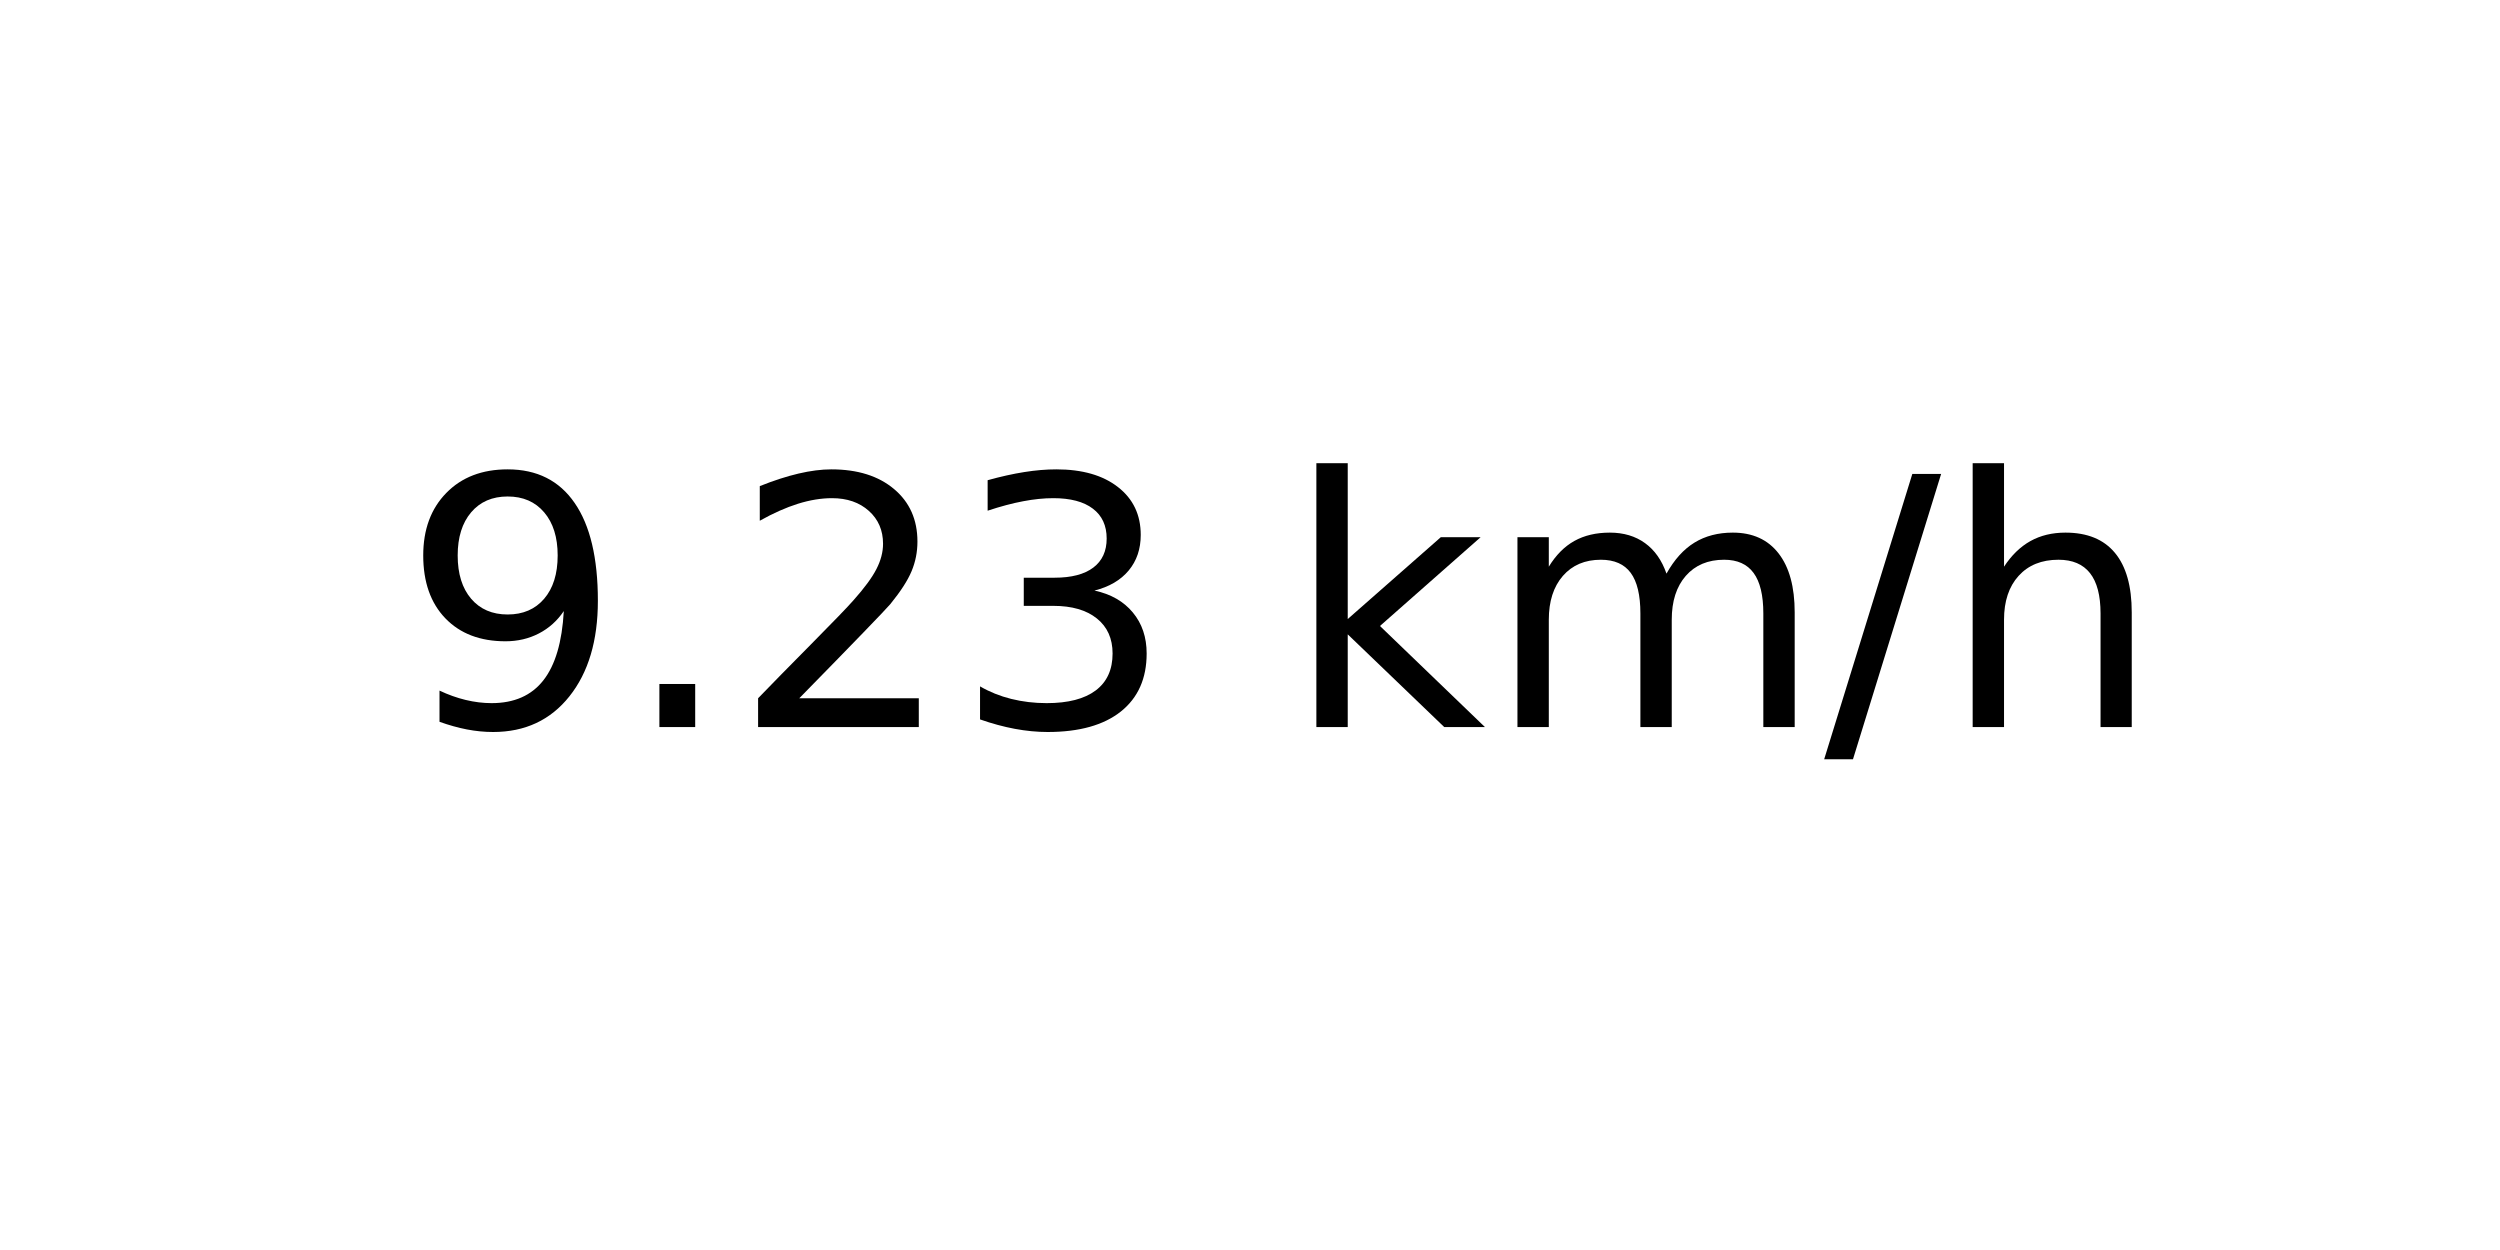
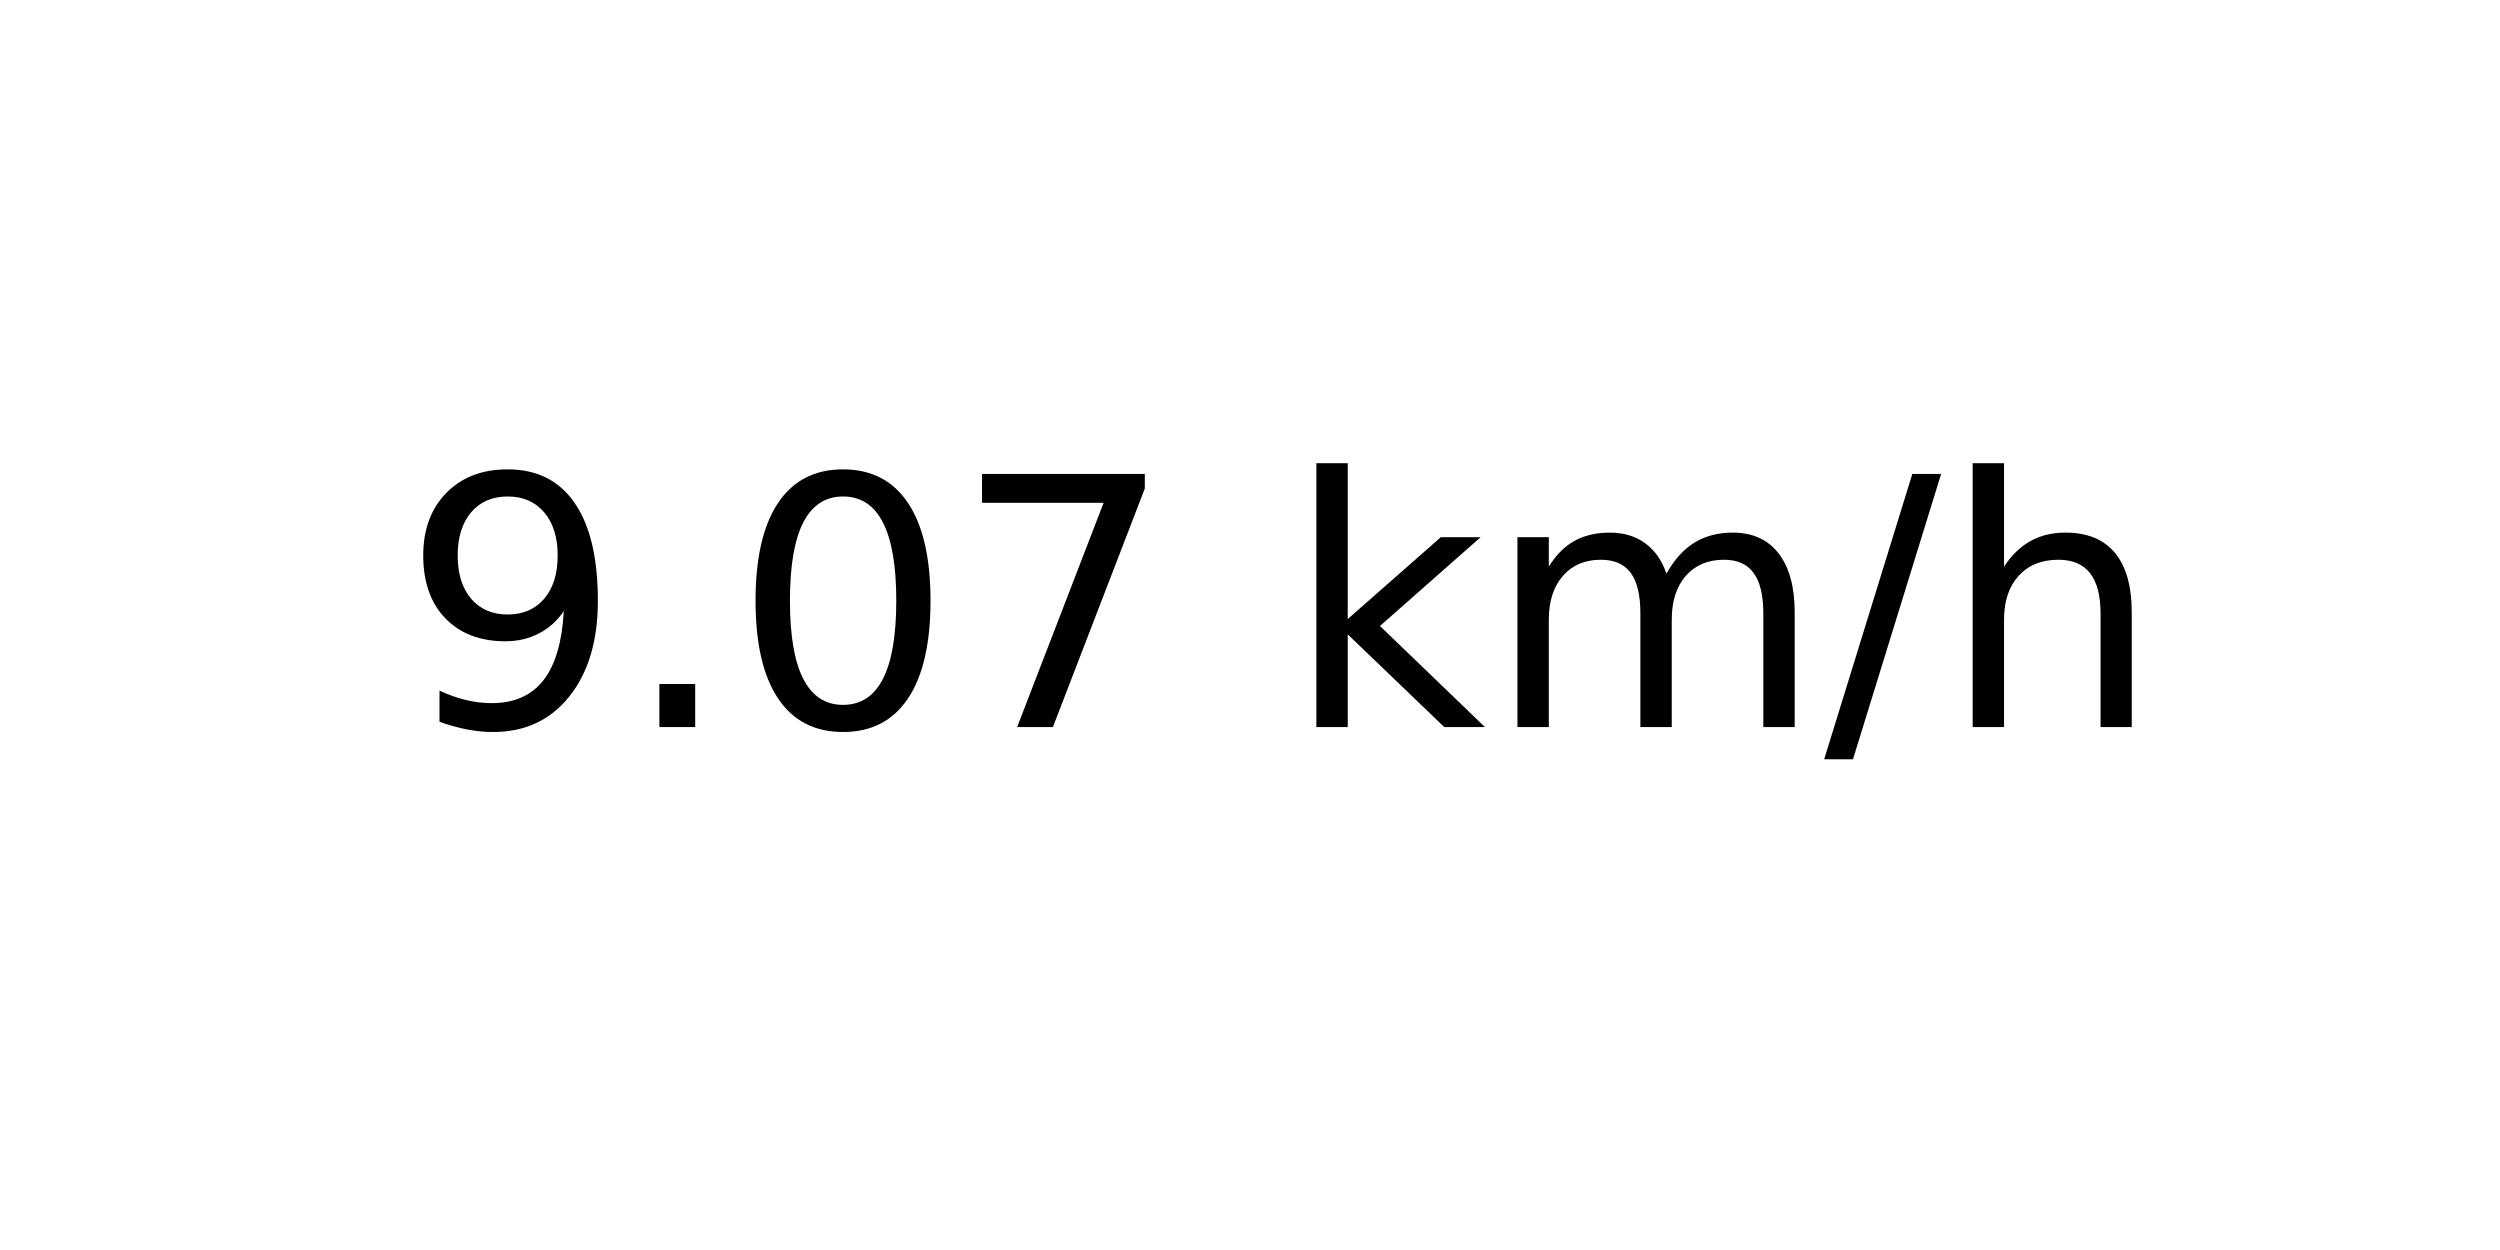
<svg xmlns="http://www.w3.org/2000/svg" xmlns:xlink="http://www.w3.org/1999/xlink" width="72pt" height="36pt" viewBox="0 0 72 36" version="1.1">
  <defs>
    <style type="text/css">*{stroke-linejoin: round; stroke-linecap: butt}</style>
  </defs>
  <g id="figure_1">
    <g id="axes_1">
      <g id="text_1">
        <g transform="translate(11.55937 20.93937) scale(0.1 -0.1)">
          <defs>
            <path id="DejaVuSans-39" d="M 703 97  L 703 672  Q 941 559 1184 500  Q 1428 441 1663 441  Q 2288 441 2617 861  Q 2947 1281 2994 2138  Q 2813 1869 2534 1725  Q 2256 1581 1919 1581  Q 1219 1581 811 2004  Q 403 2428 403 3163  Q 403 3881 828 4315  Q 1253 4750 1959 4750  Q 2769 4750 3195 4129  Q 3622 3509 3622 2328  Q 3622 1225 3098 567  Q 2575 -91 1691 -91  Q 1453 -91 1209 -44  Q 966 3 703 97  z M 1959 2075  Q 2384 2075 2632 2365  Q 2881 2656 2881 3163  Q 2881 3666 2632 3958  Q 2384 4250 1959 4250  Q 1534 4250 1286 3958  Q 1038 3666 1038 3163  Q 1038 2656 1286 2365  Q 1534 2075 1959 2075  z " transform="scale(0.015625)" />
            <path id="DejaVuSans-2e" d="M 684 794  L 1344 794  L 1344 0  L 684 0  L 684 794  z " transform="scale(0.015625)" />
-             <path id="DejaVuSans-32" d="M 1228 531  L 3431 531  L 3431 0  L 469 0  L 469 531  Q 828 903 1448 1529  Q 2069 2156 2228 2338  Q 2531 2678 2651 2914  Q 2772 3150 2772 3378  Q 2772 3750 2511 3984  Q 2250 4219 1831 4219  Q 1534 4219 1204 4116  Q 875 4013 500 3803  L 500 4441  Q 881 4594 1212 4672  Q 1544 4750 1819 4750  Q 2544 4750 2975 4387  Q 3406 4025 3406 3419  Q 3406 3131 3298 2873  Q 3191 2616 2906 2266  Q 2828 2175 2409 1742  Q 1991 1309 1228 531  z " transform="scale(0.015625)" />
-             <path id="DejaVuSans-33" d="M 2597 2516  Q 3050 2419 3304 2112  Q 3559 1806 3559 1356  Q 3559 666 3084 287  Q 2609 -91 1734 -91  Q 1441 -91 1130 -33  Q 819 25 488 141  L 488 750  Q 750 597 1062 519  Q 1375 441 1716 441  Q 2309 441 2620 675  Q 2931 909 2931 1356  Q 2931 1769 2642 2001  Q 2353 2234 1838 2234  L 1294 2234  L 1294 2753  L 1863 2753  Q 2328 2753 2575 2939  Q 2822 3125 2822 3475  Q 2822 3834 2567 4026  Q 2313 4219 1838 4219  Q 1578 4219 1281 4162  Q 984 4106 628 3988  L 628 4550  Q 988 4650 1302 4700  Q 1616 4750 1894 4750  Q 2613 4750 3031 4423  Q 3450 4097 3450 3541  Q 3450 3153 3228 2886  Q 3006 2619 2597 2516  z " transform="scale(0.015625)" />
+             <path id="DejaVuSans-30" d="M 2034 4250  Q 1547 4250 1301 3770  Q 1056 3291 1056 2328  Q 1056 1369 1301 889  Q 1547 409 2034 409  Q 2525 409 2770 889  Q 3016 1369 3016 2328  Q 3016 3291 2770 3770  Q 2525 4250 2034 4250  z M 2034 4750  Q 2819 4750 3233 4129  Q 3647 3509 3647 2328  Q 3647 1150 3233 529  Q 2819 -91 2034 -91  Q 1250 -91 836 529  Q 422 1150 422 2328  Q 422 3509 836 4129  Q 1250 4750 2034 4750  z " transform="scale(0.015625)" />
+             <path id="DejaVuSans-37" d="M 525 4666  L 3525 4666  L 3525 4397  L 1831 0  L 1172 0  L 2766 4134  L 525 4134  L 525 4666  z " transform="scale(0.015625)" />
            <path id="DejaVuSans-20" transform="scale(0.015625)" />
            <path id="DejaVuSans-6b" d="M 581 4863  L 1159 4863  L 1159 1991  L 2875 3500  L 3609 3500  L 1753 1863  L 3688 0  L 2938 0  L 1159 1709  L 1159 0  L 581 0  L 581 4863  z " transform="scale(0.015625)" />
            <path id="DejaVuSans-6d" d="M 3328 2828  Q 3544 3216 3844 3400  Q 4144 3584 4550 3584  Q 5097 3584 5394 3201  Q 5691 2819 5691 2113  L 5691 0  L 5113 0  L 5113 2094  Q 5113 2597 4934 2840  Q 4756 3084 4391 3084  Q 3944 3084 3684 2787  Q 3425 2491 3425 1978  L 3425 0  L 2847 0  L 2847 2094  Q 2847 2600 2669 2842  Q 2491 3084 2119 3084  Q 1678 3084 1418 2786  Q 1159 2488 1159 1978  L 1159 0  L 581 0  L 581 3500  L 1159 3500  L 1159 2956  Q 1356 3278 1631 3431  Q 1906 3584 2284 3584  Q 2666 3584 2933 3390  Q 3200 3197 3328 2828  z " transform="scale(0.015625)" />
            <path id="DejaVuSans-2f" d="M 1625 4666  L 2156 4666  L 531 -594  L 0 -594  L 1625 4666  z " transform="scale(0.015625)" />
            <path id="DejaVuSans-68" d="M 3513 2113  L 3513 0  L 2938 0  L 2938 2094  Q 2938 2591 2744 2837  Q 2550 3084 2163 3084  Q 1697 3084 1428 2787  Q 1159 2491 1159 1978  L 1159 0  L 581 0  L 581 4863  L 1159 4863  L 1159 2956  Q 1366 3272 1645 3428  Q 1925 3584 2291 3584  Q 2894 3584 3203 3211  Q 3513 2838 3513 2113  z " transform="scale(0.015625)" />
          </defs>
          <use xlink:href="#DejaVuSans-39" />
          <use xlink:href="#DejaVuSans-2e" x="63.623" />
-           <use xlink:href="#DejaVuSans-32" x="95.41" />
-           <use xlink:href="#DejaVuSans-33" x="159.033" />
+           <use xlink:href="#DejaVuSans-30" x="95.41" />
+           <use xlink:href="#DejaVuSans-37" x="159.033" />
          <use xlink:href="#DejaVuSans-20" x="222.656" />
          <use xlink:href="#DejaVuSans-6b" x="254.443" />
          <use xlink:href="#DejaVuSans-6d" x="312.354" />
          <use xlink:href="#DejaVuSans-2f" x="409.766" />
          <use xlink:href="#DejaVuSans-68" x="443.457" />
        </g>
      </g>
    </g>
  </g>
</svg>
